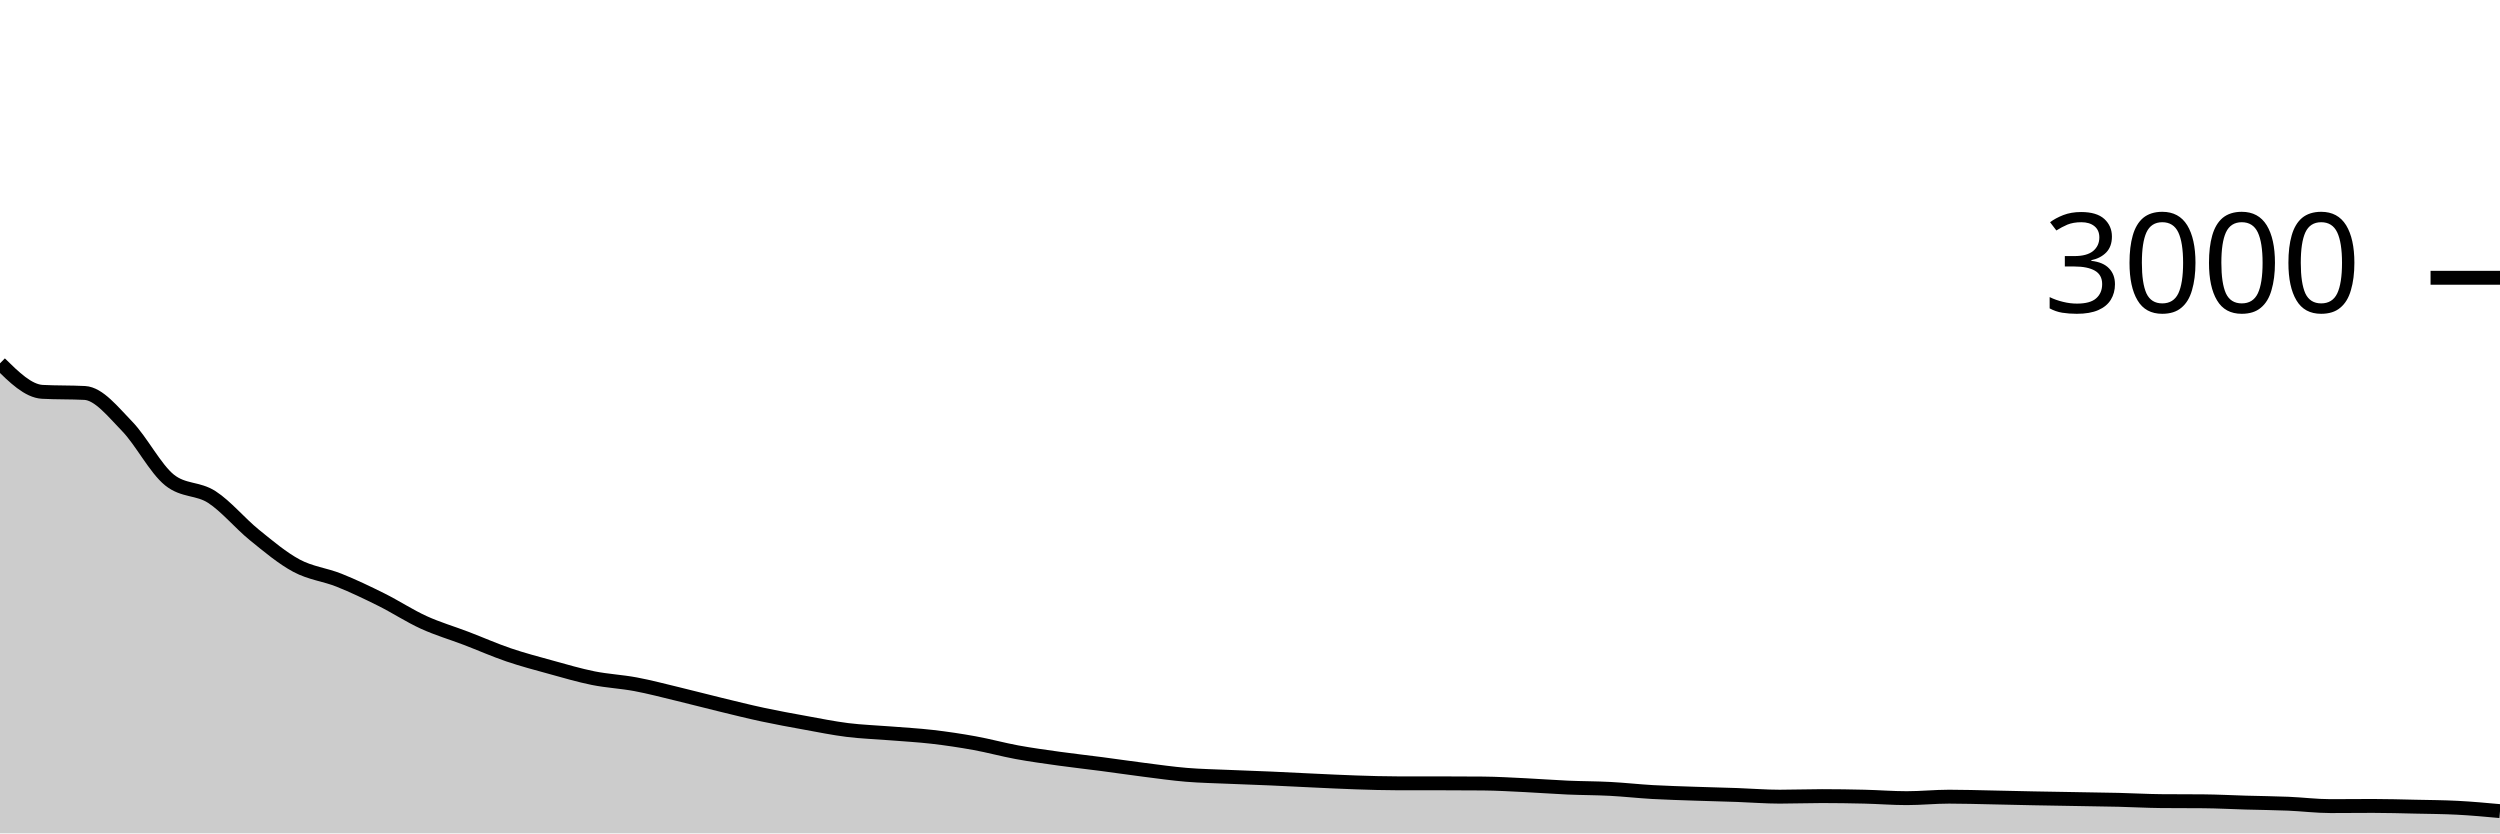
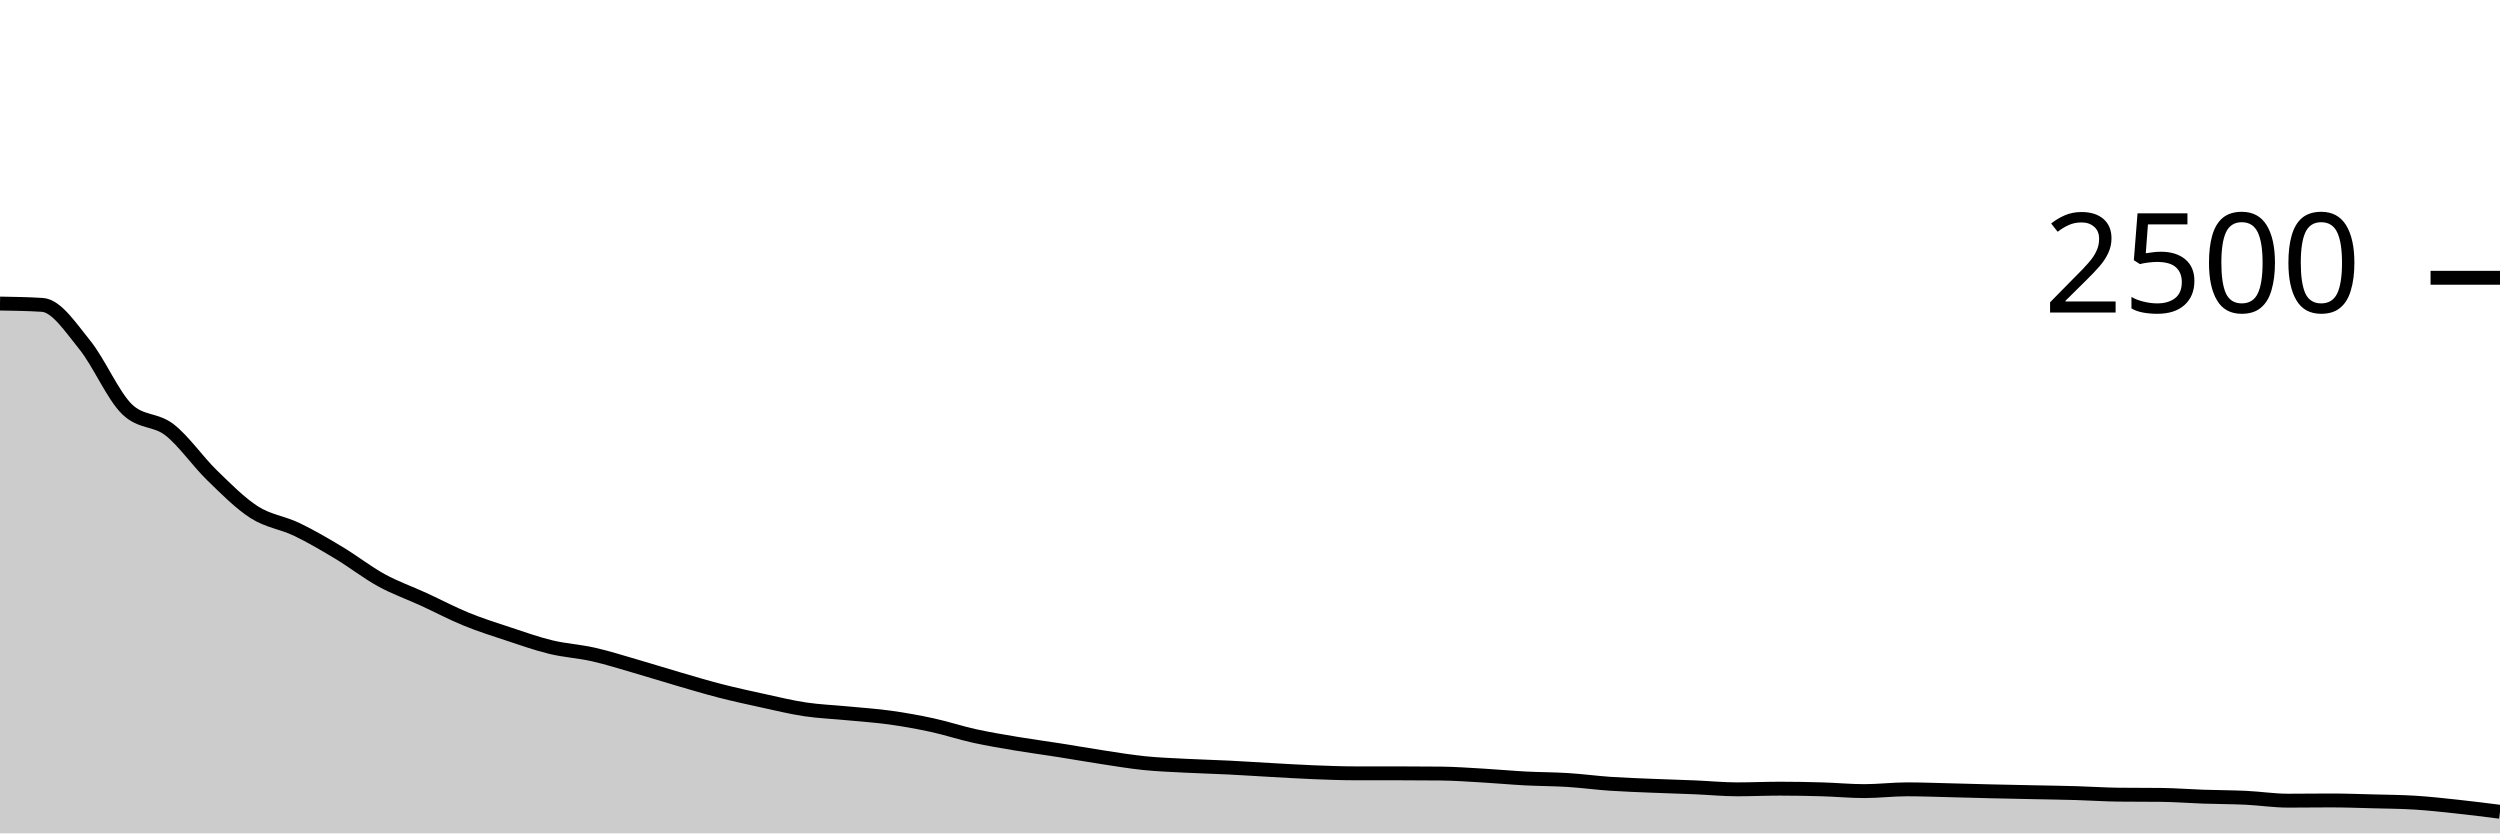
<svg xmlns="http://www.w3.org/2000/svg" viewBox="0 0 180 60">
  <g transform="translate(0,20)">
-     <path class="area" fill="rgba(0, 0, 0, 0.2)" d="M0,6.16C1.017,7.16,2.034,8.16,3.051,8.213C4.068,8.267,5.085,8.24,6.102,8.293C7.119,8.347,8.136,9.649,9.153,10.693C10.169,11.738,11.186,13.742,12.203,14.56C13.22,15.378,14.237,15.129,15.254,15.787C16.271,16.444,17.288,17.682,18.305,18.507C19.322,19.331,20.339,20.189,21.356,20.733C22.373,21.278,23.39,21.367,24.407,21.773C25.424,22.18,26.441,22.667,27.458,23.173C28.475,23.68,29.492,24.349,30.508,24.813C31.525,25.278,32.542,25.571,33.559,25.96C34.576,26.349,35.593,26.8,36.61,27.147C37.627,27.493,38.644,27.76,39.661,28.04C40.678,28.32,41.695,28.622,42.712,28.827C43.729,29.031,44.746,29.076,45.763,29.267C46.78,29.458,47.797,29.729,48.814,29.973C49.831,30.218,50.847,30.487,51.864,30.733C52.881,30.98,53.898,31.236,54.915,31.453C55.932,31.671,56.949,31.856,57.966,32.04C58.983,32.224,60,32.433,61.017,32.56C62.034,32.687,63.051,32.718,64.068,32.8C65.085,32.882,66.102,32.936,67.119,33.053C68.136,33.171,69.153,33.322,70.169,33.507C71.186,33.691,72.203,33.973,73.22,34.16C74.237,34.347,75.254,34.484,76.271,34.627C77.288,34.769,78.305,34.88,79.322,35.013C80.339,35.147,81.356,35.298,82.373,35.427C83.39,35.556,84.407,35.702,85.424,35.787C86.441,35.871,87.458,35.889,88.475,35.933C89.492,35.978,90.508,36.009,91.525,36.053C92.542,36.098,93.559,36.153,94.576,36.2C95.593,36.247,96.61,36.3,97.627,36.333C98.644,36.367,99.661,36.4,100.678,36.4C101.695,36.4,102.712,36.4,103.729,36.4C104.746,36.4,105.763,36.404,106.78,36.413C107.797,36.422,108.814,36.484,109.831,36.533C110.847,36.582,111.864,36.662,112.881,36.707C113.898,36.751,114.915,36.747,115.932,36.8C116.949,36.853,117.966,36.969,118.983,37.027C120,37.084,121.017,37.111,122.034,37.147C123.051,37.182,124.068,37.204,125.085,37.24C126.102,37.276,127.119,37.36,128.136,37.36C129.153,37.36,130.169,37.32,131.186,37.32C132.203,37.32,133.22,37.336,134.237,37.36C135.254,37.384,136.271,37.467,137.288,37.467C138.305,37.467,139.322,37.36,140.339,37.36C141.356,37.36,142.373,37.393,143.39,37.413C144.407,37.433,145.424,37.46,146.441,37.48C147.458,37.5,148.475,37.516,149.492,37.533C150.508,37.551,151.525,37.562,152.542,37.587C153.559,37.611,154.576,37.671,155.593,37.68C156.61,37.689,157.627,37.684,158.644,37.693C159.661,37.702,160.678,37.758,161.695,37.787C162.712,37.816,163.729,37.824,164.746,37.867C165.763,37.909,166.78,38.04,167.797,38.04C168.814,38.04,169.831,38.027,170.847,38.027C171.864,38.027,172.881,38.058,173.898,38.08C174.915,38.102,175.932,38.107,176.949,38.16C177.966,38.213,178.983,38.307,180,38.4L180,40C178.983,40,177.966,40,176.949,40C175.932,40,174.915,40,173.898,40C172.881,40,171.864,40,170.847,40C169.831,40,168.814,40,167.797,40C166.78,40,165.763,40,164.746,40C163.729,40,162.712,40,161.695,40C160.678,40,159.661,40,158.644,40C157.627,40,156.61,40,155.593,40C154.576,40,153.559,40,152.542,40C151.525,40,150.508,40,149.492,40C148.475,40,147.458,40,146.441,40C145.424,40,144.407,40,143.39,40C142.373,40,141.356,40,140.339,40C139.322,40,138.305,40,137.288,40C136.271,40,135.254,40,134.237,40C133.22,40,132.203,40,131.186,40C130.169,40,129.153,40,128.136,40C127.119,40,126.102,40,125.085,40C124.068,40,123.051,40,122.034,40C121.017,40,120,40,118.983,40C117.966,40,116.949,40,115.932,40C114.915,40,113.898,40,112.881,40C111.864,40,110.847,40,109.831,40C108.814,40,107.797,40,106.78,40C105.763,40,104.746,40,103.729,40C102.712,40,101.695,40,100.678,40C99.661,40,98.644,40,97.627,40C96.61,40,95.593,40,94.576,40C93.559,40,92.542,40,91.525,40C90.508,40,89.492,40,88.475,40C87.458,40,86.441,40,85.424,40C84.407,40,83.39,40,82.373,40C81.356,40,80.339,40,79.322,40C78.305,40,77.288,40,76.271,40C75.254,40,74.237,40,73.22,40C72.203,40,71.186,40,70.169,40C69.153,40,68.136,40,67.119,40C66.102,40,65.085,40,64.068,40C63.051,40,62.034,40,61.017,40C60,40,58.983,40,57.966,40C56.949,40,55.932,40,54.915,40C53.898,40,52.881,40,51.864,40C50.847,40,49.831,40,48.814,40C47.797,40,46.78,40,45.763,40C44.746,40,43.729,40,42.712,40C41.695,40,40.678,40,39.661,40C38.644,40,37.627,40,36.61,40C35.593,40,34.576,40,33.559,40C32.542,40,31.525,40,30.508,40C29.492,40,28.475,40,27.458,40C26.441,40,25.424,40,24.407,40C23.39,40,22.373,40,21.356,40C20.339,40,19.322,40,18.305,40C17.288,40,16.271,40,15.254,40C14.237,40,13.22,40,12.203,40C11.186,40,10.169,40,9.153,40C8.136,40,7.119,40,6.102,40C5.085,40,4.068,40,3.051,40C2.034,40,1.017,40,0,40Z" />
-     <path class="line" stroke="black" fill="none" d="M0,6.16C1.017,7.16,2.034,8.16,3.051,8.213C4.068,8.267,5.085,8.24,6.102,8.293C7.119,8.347,8.136,9.649,9.153,10.693C10.169,11.738,11.186,13.742,12.203,14.56C13.22,15.378,14.237,15.129,15.254,15.787C16.271,16.444,17.288,17.682,18.305,18.507C19.322,19.331,20.339,20.189,21.356,20.733C22.373,21.278,23.39,21.367,24.407,21.773C25.424,22.18,26.441,22.667,27.458,23.173C28.475,23.68,29.492,24.349,30.508,24.813C31.525,25.278,32.542,25.571,33.559,25.96C34.576,26.349,35.593,26.8,36.61,27.147C37.627,27.493,38.644,27.76,39.661,28.04C40.678,28.32,41.695,28.622,42.712,28.827C43.729,29.031,44.746,29.076,45.763,29.267C46.78,29.458,47.797,29.729,48.814,29.973C49.831,30.218,50.847,30.487,51.864,30.733C52.881,30.98,53.898,31.236,54.915,31.453C55.932,31.671,56.949,31.856,57.966,32.04C58.983,32.224,60,32.433,61.017,32.56C62.034,32.687,63.051,32.718,64.068,32.8C65.085,32.882,66.102,32.936,67.119,33.053C68.136,33.171,69.153,33.322,70.169,33.507C71.186,33.691,72.203,33.973,73.22,34.16C74.237,34.347,75.254,34.484,76.271,34.627C77.288,34.769,78.305,34.88,79.322,35.013C80.339,35.147,81.356,35.298,82.373,35.427C83.39,35.556,84.407,35.702,85.424,35.787C86.441,35.871,87.458,35.889,88.475,35.933C89.492,35.978,90.508,36.009,91.525,36.053C92.542,36.098,93.559,36.153,94.576,36.2C95.593,36.247,96.61,36.3,97.627,36.333C98.644,36.367,99.661,36.4,100.678,36.4C101.695,36.4,102.712,36.4,103.729,36.4C104.746,36.4,105.763,36.404,106.78,36.413C107.797,36.422,108.814,36.484,109.831,36.533C110.847,36.582,111.864,36.662,112.881,36.707C113.898,36.751,114.915,36.747,115.932,36.8C116.949,36.853,117.966,36.969,118.983,37.027C120,37.084,121.017,37.111,122.034,37.147C123.051,37.182,124.068,37.204,125.085,37.24C126.102,37.276,127.119,37.36,128.136,37.36C129.153,37.36,130.169,37.32,131.186,37.32C132.203,37.32,133.22,37.336,134.237,37.36C135.254,37.384,136.271,37.467,137.288,37.467C138.305,37.467,139.322,37.36,140.339,37.36C141.356,37.36,142.373,37.393,143.39,37.413C144.407,37.433,145.424,37.46,146.441,37.48C147.458,37.5,148.475,37.516,149.492,37.533C150.508,37.551,151.525,37.562,152.542,37.587C153.559,37.611,154.576,37.671,155.593,37.68C156.61,37.689,157.627,37.684,158.644,37.693C159.661,37.702,160.678,37.758,161.695,37.787C162.712,37.816,163.729,37.824,164.746,37.867C165.763,37.909,166.78,38.04,167.797,38.04C168.814,38.04,169.831,38.027,170.847,38.027C171.864,38.027,172.881,38.058,173.898,38.08C174.915,38.102,175.932,38.107,176.949,38.16C177.966,38.213,178.983,38.307,180,38.4" />
+     <path class="area" fill="rgba(0, 0, 0, 0.2)" d="M0,1.856C1.017,1.872,2.034,1.888,3.051,1.952C4.068,2.016,5.085,3.579,6.102,4.832C7.119,6.085,8.136,8.491,9.153,9.472C10.169,10.453,11.186,10.155,12.203,10.944C13.22,11.733,14.237,13.219,15.254,14.208C16.271,15.197,17.288,16.229,18.305,16.88C19.322,17.531,20.339,17.624,21.356,18.112C22.373,18.6,23.39,19.197,24.407,19.808C25.424,20.419,26.441,21.219,27.458,21.776C28.475,22.333,29.492,22.685,30.508,23.152C31.525,23.619,32.542,24.16,33.559,24.576C34.576,24.992,35.593,25.312,36.61,25.648C37.627,25.984,38.644,26.347,39.661,26.592C40.678,26.837,41.695,26.891,42.712,27.12C43.729,27.349,44.746,27.675,45.763,27.968C46.78,28.261,47.797,28.584,48.814,28.88C49.831,29.176,50.847,29.483,51.864,29.744C52.881,30.005,53.898,30.227,54.915,30.448C55.932,30.669,56.949,30.92,57.966,31.072C58.983,31.224,60,31.261,61.017,31.36C62.034,31.459,63.051,31.523,64.068,31.664C65.085,31.805,66.102,31.987,67.119,32.208C68.136,32.429,69.153,32.768,70.169,32.992C71.186,33.216,72.203,33.381,73.22,33.552C74.237,33.723,75.254,33.856,76.271,34.016C77.288,34.176,78.305,34.357,79.322,34.512C80.339,34.667,81.356,34.84,82.373,34.944C83.39,35.048,84.407,35.083,85.424,35.136C86.441,35.189,87.458,35.213,88.475,35.264C89.492,35.315,90.508,35.384,91.525,35.44C92.542,35.496,93.559,35.56,94.576,35.6C95.593,35.64,96.61,35.68,97.627,35.68C98.644,35.68,99.661,35.68,100.678,35.68C101.695,35.68,102.712,35.685,103.729,35.696C104.746,35.707,105.763,35.781,106.78,35.84C107.797,35.899,108.814,35.995,109.831,36.048C110.847,36.101,111.864,36.096,112.881,36.16C113.898,36.224,114.915,36.363,115.932,36.432C116.949,36.501,117.966,36.533,118.983,36.576C120,36.619,121.017,36.645,122.034,36.688C123.051,36.731,124.068,36.832,125.085,36.832C126.102,36.832,127.119,36.784,128.136,36.784C129.153,36.784,130.169,36.803,131.186,36.832C132.203,36.861,133.22,36.96,134.237,36.96C135.254,36.96,136.271,36.832,137.288,36.832C138.305,36.832,139.322,36.872,140.339,36.896C141.356,36.92,142.373,36.952,143.39,36.976C144.407,37,145.424,37.019,146.441,37.04C147.458,37.061,148.475,37.075,149.492,37.104C150.508,37.133,151.525,37.205,152.542,37.216C153.559,37.227,154.576,37.221,155.593,37.232C156.61,37.243,157.627,37.325,158.644,37.36C159.661,37.395,160.678,37.392,161.695,37.44C162.712,37.488,163.729,37.648,164.746,37.648C165.763,37.648,166.78,37.632,167.797,37.632C168.814,37.632,169.831,37.669,170.847,37.696C171.864,37.723,172.881,37.728,173.898,37.792C174.915,37.856,175.932,37.971,176.949,38.08C177.966,38.189,178.983,38.319,180,38.448L180,40C178.983,40,177.966,40,176.949,40C175.932,40,174.915,40,173.898,40C172.881,40,171.864,40,170.847,40C169.831,40,168.814,40,167.797,40C166.78,40,165.763,40,164.746,40C163.729,40,162.712,40,161.695,40C160.678,40,159.661,40,158.644,40C157.627,40,156.61,40,155.593,40C154.576,40,153.559,40,152.542,40C151.525,40,150.508,40,149.492,40C148.475,40,147.458,40,146.441,40C145.424,40,144.407,40,143.39,40C142.373,40,141.356,40,140.339,40C139.322,40,138.305,40,137.288,40C136.271,40,135.254,40,134.237,40C133.22,40,132.203,40,131.186,40C130.169,40,129.153,40,128.136,40C127.119,40,126.102,40,125.085,40C124.068,40,123.051,40,122.034,40C121.017,40,120,40,118.983,40C117.966,40,116.949,40,115.932,40C114.915,40,113.898,40,112.881,40C111.864,40,110.847,40,109.831,40C108.814,40,107.797,40,106.78,40C105.763,40,104.746,40,103.729,40C102.712,40,101.695,40,100.678,40C99.661,40,98.644,40,97.627,40C96.61,40,95.593,40,94.576,40C93.559,40,92.542,40,91.525,40C90.508,40,89.492,40,88.475,40C87.458,40,86.441,40,85.424,40C84.407,40,83.39,40,82.373,40C81.356,40,80.339,40,79.322,40C78.305,40,77.288,40,76.271,40C75.254,40,74.237,40,73.22,40C72.203,40,71.186,40,70.169,40C69.153,40,68.136,40,67.119,40C66.102,40,65.085,40,64.068,40C63.051,40,62.034,40,61.017,40C60,40,58.983,40,57.966,40C56.949,40,55.932,40,54.915,40C53.898,40,52.881,40,51.864,40C50.847,40,49.831,40,48.814,40C47.797,40,46.78,40,45.763,40C44.746,40,43.729,40,42.712,40C41.695,40,40.678,40,39.661,40C38.644,40,37.627,40,36.61,40C35.593,40,34.576,40,33.559,40C32.542,40,31.525,40,30.508,40C29.492,40,28.475,40,27.458,40C26.441,40,25.424,40,24.407,40C23.39,40,22.373,40,21.356,40C20.339,40,19.322,40,18.305,40C17.288,40,16.271,40,15.254,40C14.237,40,13.22,40,12.203,40C11.186,40,10.169,40,9.153,40C8.136,40,7.119,40,6.102,40C5.085,40,4.068,40,3.051,40C2.034,40,1.017,40,0,40Z" />
+     <path class="line" stroke="black" fill="none" d="M0,1.856C1.017,1.872,2.034,1.888,3.051,1.952C4.068,2.016,5.085,3.579,6.102,4.832C7.119,6.085,8.136,8.491,9.153,9.472C10.169,10.453,11.186,10.155,12.203,10.944C13.22,11.733,14.237,13.219,15.254,14.208C16.271,15.197,17.288,16.229,18.305,16.88C19.322,17.531,20.339,17.624,21.356,18.112C22.373,18.6,23.39,19.197,24.407,19.808C25.424,20.419,26.441,21.219,27.458,21.776C28.475,22.333,29.492,22.685,30.508,23.152C31.525,23.619,32.542,24.16,33.559,24.576C34.576,24.992,35.593,25.312,36.61,25.648C37.627,25.984,38.644,26.347,39.661,26.592C40.678,26.837,41.695,26.891,42.712,27.12C43.729,27.349,44.746,27.675,45.763,27.968C46.78,28.261,47.797,28.584,48.814,28.88C49.831,29.176,50.847,29.483,51.864,29.744C52.881,30.005,53.898,30.227,54.915,30.448C55.932,30.669,56.949,30.92,57.966,31.072C58.983,31.224,60,31.261,61.017,31.36C62.034,31.459,63.051,31.523,64.068,31.664C65.085,31.805,66.102,31.987,67.119,32.208C68.136,32.429,69.153,32.768,70.169,32.992C71.186,33.216,72.203,33.381,73.22,33.552C74.237,33.723,75.254,33.856,76.271,34.016C77.288,34.176,78.305,34.357,79.322,34.512C80.339,34.667,81.356,34.84,82.373,34.944C83.39,35.048,84.407,35.083,85.424,35.136C86.441,35.189,87.458,35.213,88.475,35.264C89.492,35.315,90.508,35.384,91.525,35.44C92.542,35.496,93.559,35.56,94.576,35.6C95.593,35.64,96.61,35.68,97.627,35.68C98.644,35.68,99.661,35.68,100.678,35.68C101.695,35.68,102.712,35.685,103.729,35.696C104.746,35.707,105.763,35.781,106.78,35.84C107.797,35.899,108.814,35.995,109.831,36.048C110.847,36.101,111.864,36.096,112.881,36.16C113.898,36.224,114.915,36.363,115.932,36.432C116.949,36.501,117.966,36.533,118.983,36.576C120,36.619,121.017,36.645,122.034,36.688C123.051,36.731,124.068,36.832,125.085,36.832C126.102,36.832,127.119,36.784,128.136,36.784C129.153,36.784,130.169,36.803,131.186,36.832C132.203,36.861,133.22,36.96,134.237,36.96C135.254,36.96,136.271,36.832,137.288,36.832C138.305,36.832,139.322,36.872,140.339,36.896C141.356,36.92,142.373,36.952,143.39,36.976C144.407,37,145.424,37.019,146.441,37.04C147.458,37.061,148.475,37.075,149.492,37.104C150.508,37.133,151.525,37.205,152.542,37.216C153.559,37.227,154.576,37.221,155.593,37.232C156.61,37.243,157.627,37.325,158.644,37.36C159.661,37.395,160.678,37.392,161.695,37.44C162.712,37.488,163.729,37.648,164.746,37.648C165.763,37.648,166.78,37.632,167.797,37.632C168.814,37.632,169.831,37.669,170.847,37.696C171.864,37.723,172.881,37.728,173.898,37.792C174.915,37.856,175.932,37.971,176.949,38.08C177.966,38.189,178.983,38.319,180,38.448" />
    <path class="axis-ceiling" stroke-width="1" stroke="black" fill="none" d="M175,0L180,0" />
-     <text class="axis-ceiling-label" font-family="sans-serif" text-anchor="end" font-size="10px" x="170" y="2.5">3000</text>
+     <text class="axis-ceiling-label" font-family="sans-serif" text-anchor="end" font-size="10px" x="170" y="2.5">2500</text>
  </g>
</svg>
